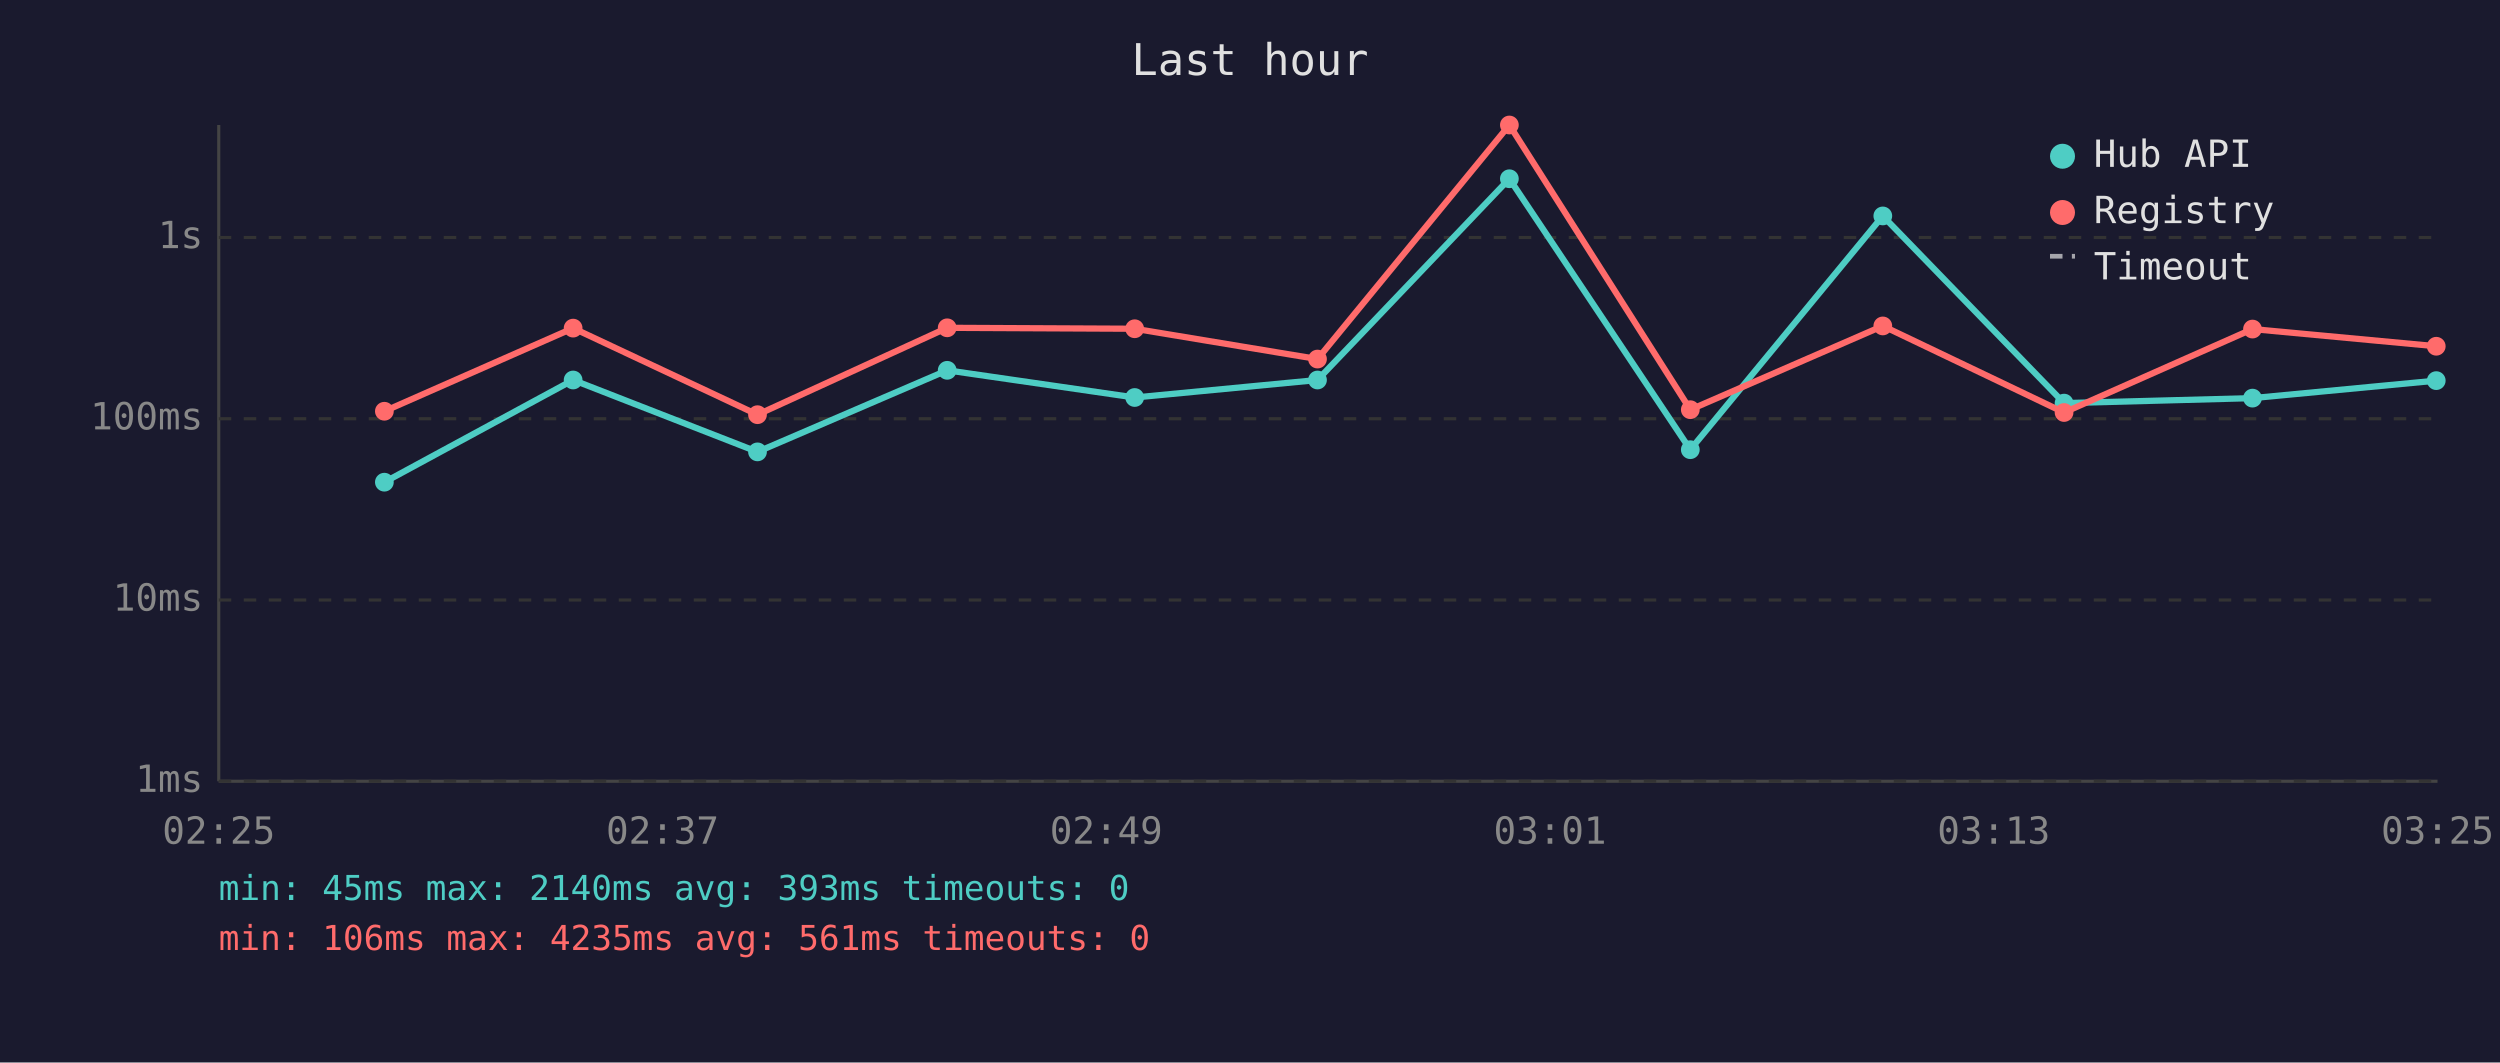
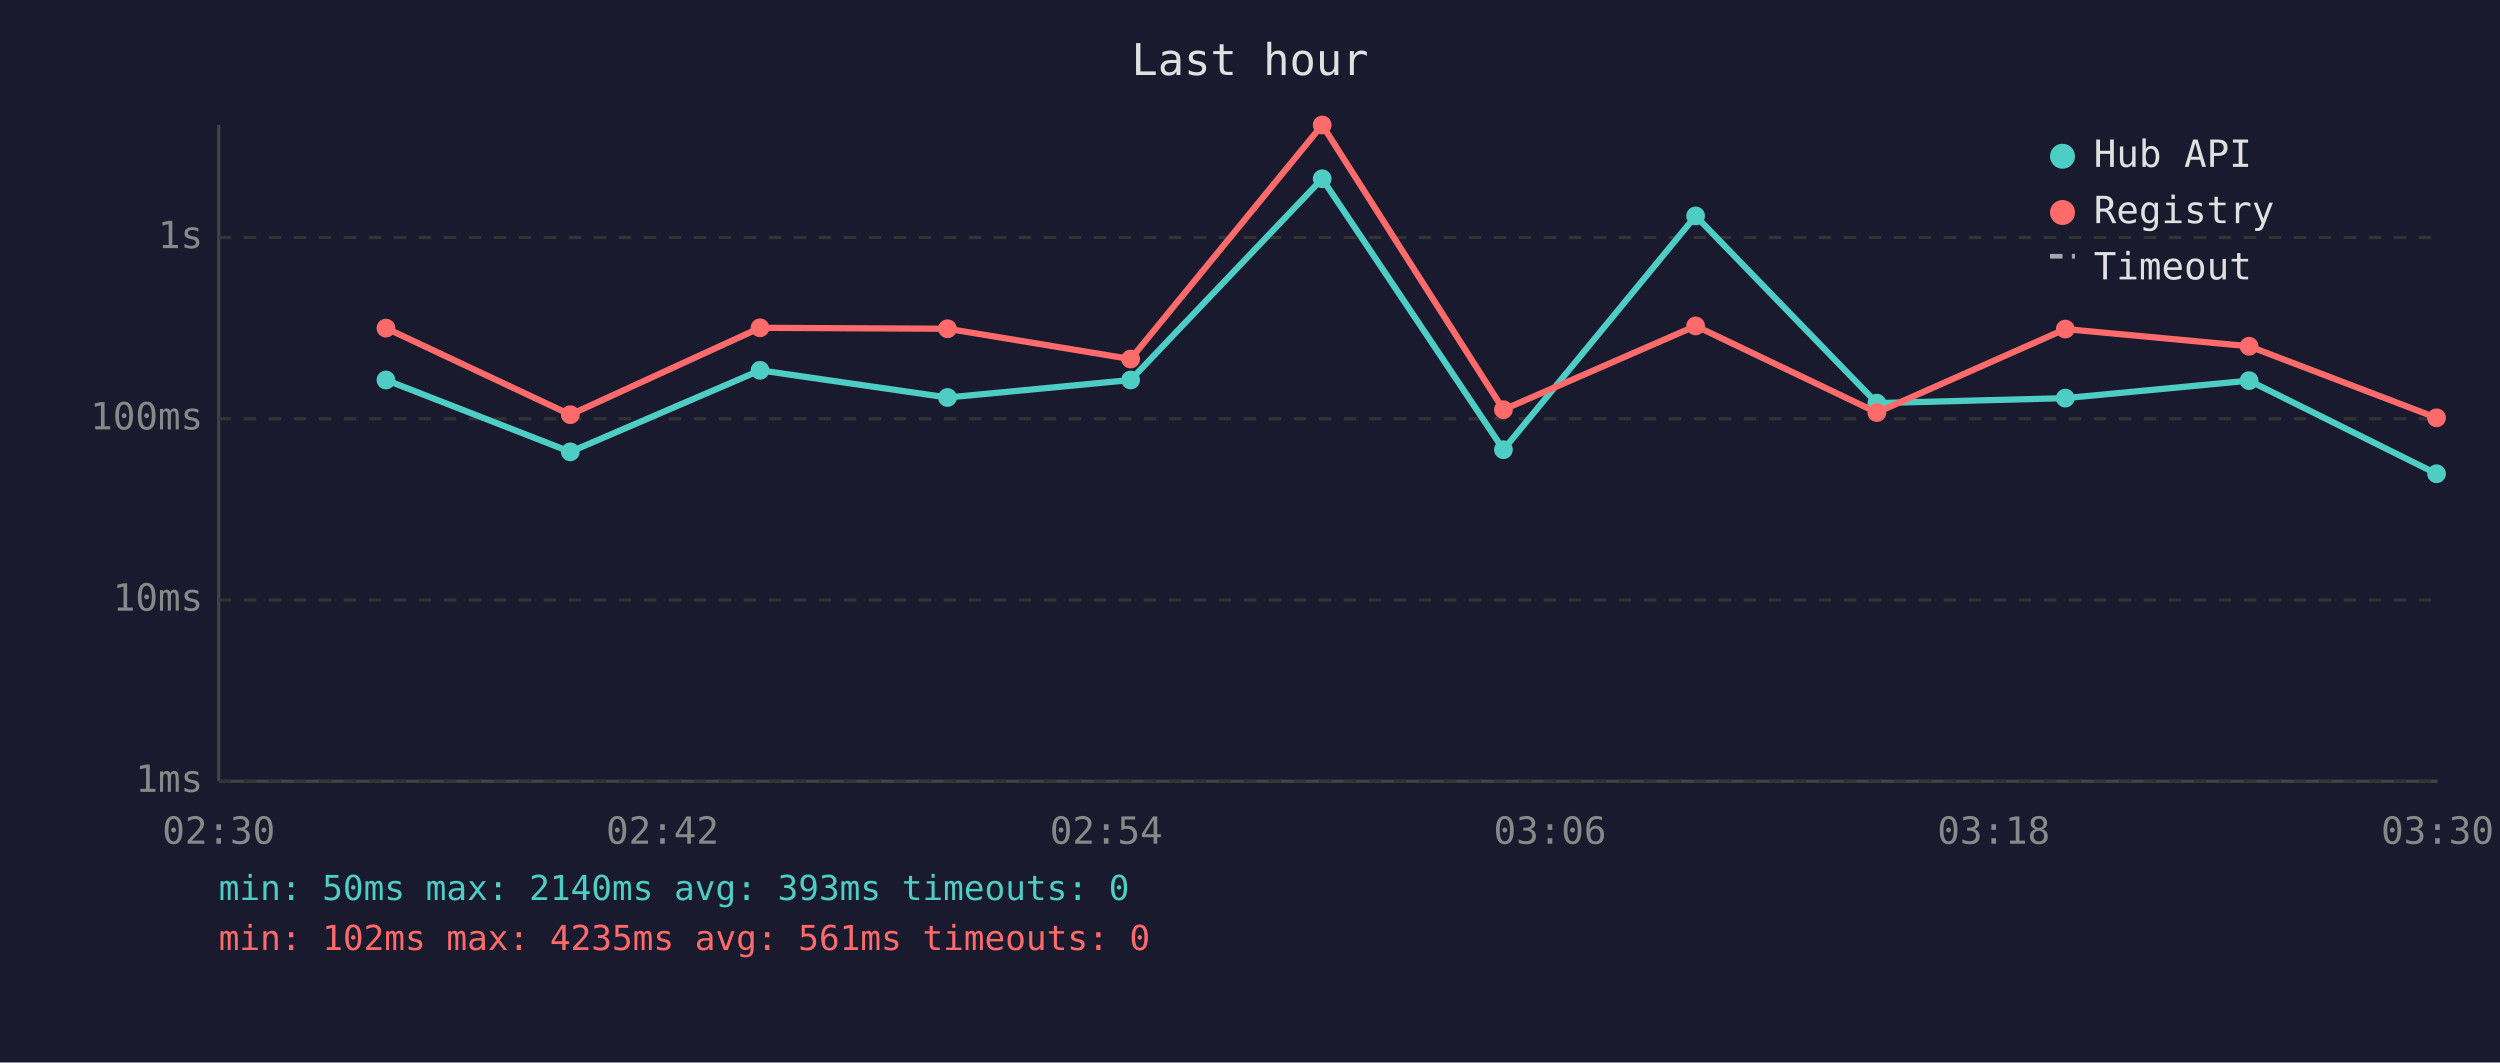
<svg xmlns="http://www.w3.org/2000/svg" viewBox="0 0 800 340" font-family="monospace" font-size="12">
  <rect width="800" height="340" fill="#1a1a2e" />
  <text x="400" y="24" fill="#e0e0e0" font-size="14" text-anchor="middle">Last hour</text>
  <line x1="70" y1="40" x2="70" y2="250" stroke="#444" stroke-width="1" />
  <line x1="70" y1="250" x2="780" y2="250" stroke="#444" stroke-width="1" />
  <line x1="70" y1="250" x2="780" y2="250" stroke="#333" stroke-width="1" stroke-dasharray="4" />
  <text x="65" y="250" fill="#888" text-anchor="end" dominant-baseline="middle">1ms</text>
  <line x1="70" y1="192" x2="780" y2="192" stroke="#333" stroke-width="1" stroke-dasharray="4" />
  <text x="65" y="192" fill="#888" text-anchor="end" dominant-baseline="middle">10ms</text>
  <line x1="70" y1="134" x2="780" y2="134" stroke="#333" stroke-width="1" stroke-dasharray="4" />
  <text x="65" y="134" fill="#888" text-anchor="end" dominant-baseline="middle">100ms</text>
  <line x1="70" y1="76" x2="780" y2="76" stroke="#333" stroke-width="1" stroke-dasharray="4" />
  <text x="65" y="76" fill="#888" text-anchor="end" dominant-baseline="middle">1s</text>
-   <text x="70" y="270" fill="#888" text-anchor="middle">02:25</text>
-   <text x="212" y="270" fill="#888" text-anchor="middle">02:37</text>
-   <text x="354" y="270" fill="#888" text-anchor="middle">02:49</text>
-   <text x="496" y="270" fill="#888" text-anchor="middle">03:01</text>
-   <text x="638" y="270" fill="#888" text-anchor="middle">03:13</text>
-   <text x="780" y="270" fill="#888" text-anchor="middle">03:25</text>
-   <polyline points="123.0,154.3 183.4,121.6 242.4,144.6 303.1,118.5 363.1,127.2 421.6,121.6 483.0,57.2 540.9,143.9 602.5,69.1 660.5,129.0 720.8,127.4 779.6,121.8" fill="none" stroke="#4ecdc4" stroke-width="2" opacity="1" />
-   <circle cx="123.0" cy="154.3" r="3" fill="#4ecdc4" />
-   <circle cx="183.4" cy="121.6" r="3" fill="#4ecdc4" />
-   <circle cx="242.4" cy="144.6" r="3" fill="#4ecdc4" />
-   <circle cx="303.1" cy="118.5" r="3" fill="#4ecdc4" />
-   <circle cx="363.1" cy="127.2" r="3" fill="#4ecdc4" />
-   <circle cx="421.6" cy="121.6" r="3" fill="#4ecdc4" />
-   <circle cx="483.0" cy="57.2" r="3" fill="#4ecdc4" />
-   <circle cx="540.9" cy="143.9" r="3" fill="#4ecdc4" />
-   <circle cx="602.5" cy="69.1" r="3" fill="#4ecdc4" />
-   <circle cx="660.5" cy="129.0" r="3" fill="#4ecdc4" />
-   <circle cx="720.8" cy="127.4" r="3" fill="#4ecdc4" />
-   <circle cx="779.6" cy="121.8" r="3" fill="#4ecdc4" />
-   <polyline points="123.0,131.6 183.4,105.0 242.4,132.7 303.1,104.9 363.1,105.2 421.6,114.9 483.0,40.0 540.9,131.1 602.5,104.3 660.5,132.0 720.8,105.3 779.6,110.8" fill="none" stroke="#ff6b6b" stroke-width="2" opacity="1" />
-   <circle cx="123.0" cy="131.6" r="3" fill="#ff6b6b" />
-   <circle cx="183.4" cy="105.0" r="3" fill="#ff6b6b" />
-   <circle cx="242.4" cy="132.7" r="3" fill="#ff6b6b" />
-   <circle cx="303.1" cy="104.9" r="3" fill="#ff6b6b" />
-   <circle cx="363.1" cy="105.2" r="3" fill="#ff6b6b" />
-   <circle cx="421.6" cy="114.9" r="3" fill="#ff6b6b" />
-   <circle cx="483.0" cy="40.0" r="3" fill="#ff6b6b" />
-   <circle cx="540.9" cy="131.1" r="3" fill="#ff6b6b" />
-   <circle cx="602.5" cy="104.3" r="3" fill="#ff6b6b" />
-   <circle cx="660.5" cy="132.0" r="3" fill="#ff6b6b" />
-   <circle cx="720.8" cy="105.3" r="3" fill="#ff6b6b" />
-   <circle cx="779.6" cy="110.8" r="3" fill="#ff6b6b" />
+   <text x="70" y="270" fill="#888" text-anchor="middle">02:30</text>
+   <text x="212" y="270" fill="#888" text-anchor="middle">02:42</text>
+   <text x="354" y="270" fill="#888" text-anchor="middle">02:54</text>
+   <text x="496" y="270" fill="#888" text-anchor="middle">03:06</text>
+   <text x="638" y="270" fill="#888" text-anchor="middle">03:18</text>
+   <text x="780" y="270" fill="#888" text-anchor="middle">03:30</text>
+   <polyline points="123.5,121.6 182.5,144.6 243.2,118.5 303.2,127.2 361.8,121.6 423.1,57.2 481.1,143.9 542.6,69.1 600.6,129.0 660.9,127.4 719.7,121.8 779.7,151.6" fill="none" stroke="#4ecdc4" stroke-width="2" opacity="1" />
+   <circle cx="123.5" cy="121.6" r="3" fill="#4ecdc4" />
+   <circle cx="182.5" cy="144.6" r="3" fill="#4ecdc4" />
+   <circle cx="243.2" cy="118.5" r="3" fill="#4ecdc4" />
+   <circle cx="303.2" cy="127.2" r="3" fill="#4ecdc4" />
+   <circle cx="361.8" cy="121.6" r="3" fill="#4ecdc4" />
+   <circle cx="423.1" cy="57.2" r="3" fill="#4ecdc4" />
+   <circle cx="481.1" cy="143.9" r="3" fill="#4ecdc4" />
+   <circle cx="542.6" cy="69.1" r="3" fill="#4ecdc4" />
+   <circle cx="600.6" cy="129.0" r="3" fill="#4ecdc4" />
+   <circle cx="660.9" cy="127.4" r="3" fill="#4ecdc4" />
+   <circle cx="719.7" cy="121.8" r="3" fill="#4ecdc4" />
+   <circle cx="779.7" cy="151.6" r="3" fill="#4ecdc4" />
+   <polyline points="123.5,105.0 182.5,132.7 243.2,104.9 303.2,105.2 361.8,114.9 423.1,40.0 481.1,131.1 542.6,104.3 600.6,132.0 660.9,105.3 719.7,110.8 779.7,133.7" fill="none" stroke="#ff6b6b" stroke-width="2" opacity="1" />
+   <circle cx="123.5" cy="105.0" r="3" fill="#ff6b6b" />
+   <circle cx="182.5" cy="132.7" r="3" fill="#ff6b6b" />
+   <circle cx="243.2" cy="104.9" r="3" fill="#ff6b6b" />
+   <circle cx="303.2" cy="105.2" r="3" fill="#ff6b6b" />
+   <circle cx="361.8" cy="114.9" r="3" fill="#ff6b6b" />
+   <circle cx="423.1" cy="40.0" r="3" fill="#ff6b6b" />
+   <circle cx="481.1" cy="131.1" r="3" fill="#ff6b6b" />
+   <circle cx="542.6" cy="104.3" r="3" fill="#ff6b6b" />
+   <circle cx="600.6" cy="132.0" r="3" fill="#ff6b6b" />
+   <circle cx="660.9" cy="105.3" r="3" fill="#ff6b6b" />
+   <circle cx="719.7" cy="110.8" r="3" fill="#ff6b6b" />
+   <circle cx="779.7" cy="133.7" r="3" fill="#ff6b6b" />
  <circle cx="660" cy="50" r="4" fill="#4ecdc4" />
  <text x="670" y="50" fill="#e0e0e0" dominant-baseline="middle">Hub API</text>
  <circle cx="660" cy="68" r="4" fill="#ff6b6b" />
  <text x="670" y="68" fill="#e0e0e0" dominant-baseline="middle">Registry</text>
  <line x1="656" y1="82" x2="664" y2="82" stroke="#e0e0e0" stroke-width="1.5" stroke-dasharray="4,3" opacity="0.7" />
  <text x="670" y="86" fill="#e0e0e0" dominant-baseline="middle">Timeout</text>
-   <text x="70" y="288" fill="#4ecdc4" font-size="11">min: 45ms  max: 2140ms  avg: 393ms  timeouts: 0</text>
-   <text x="70" y="304" fill="#ff6b6b" font-size="11">min: 106ms  max: 4235ms  avg: 561ms  timeouts: 0</text>
+   <text x="70" y="288" fill="#4ecdc4" font-size="11">min: 50ms  max: 2140ms  avg: 393ms  timeouts: 0</text>
+   <text x="70" y="304" fill="#ff6b6b" font-size="11">min: 102ms  max: 4235ms  avg: 561ms  timeouts: 0</text>
</svg>
